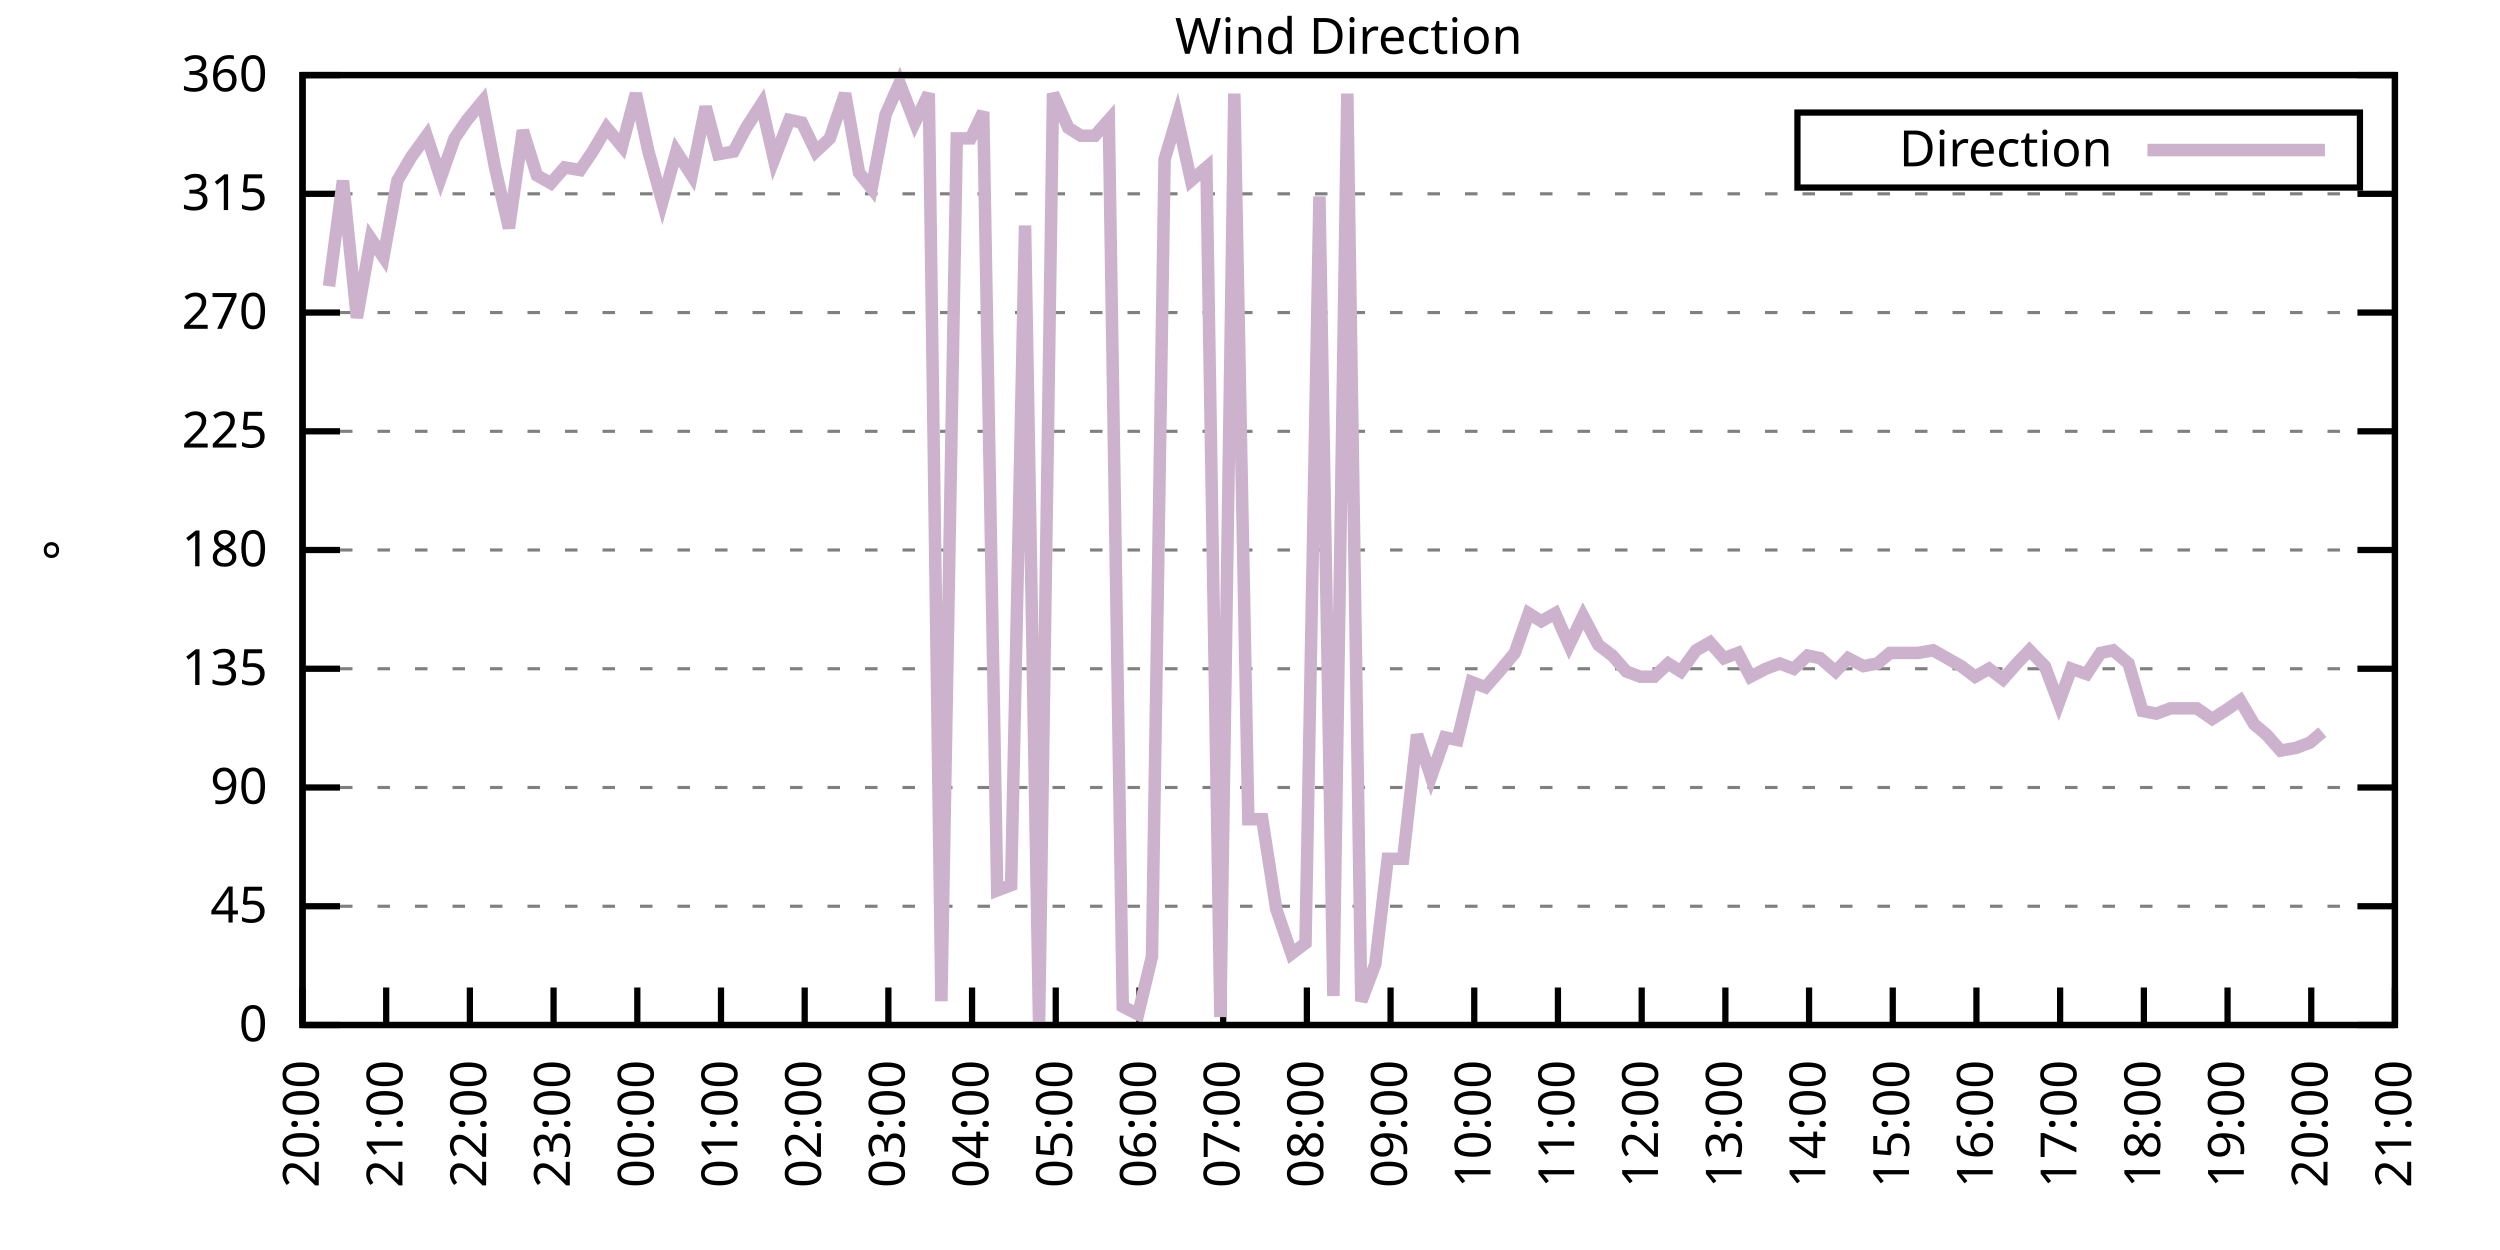
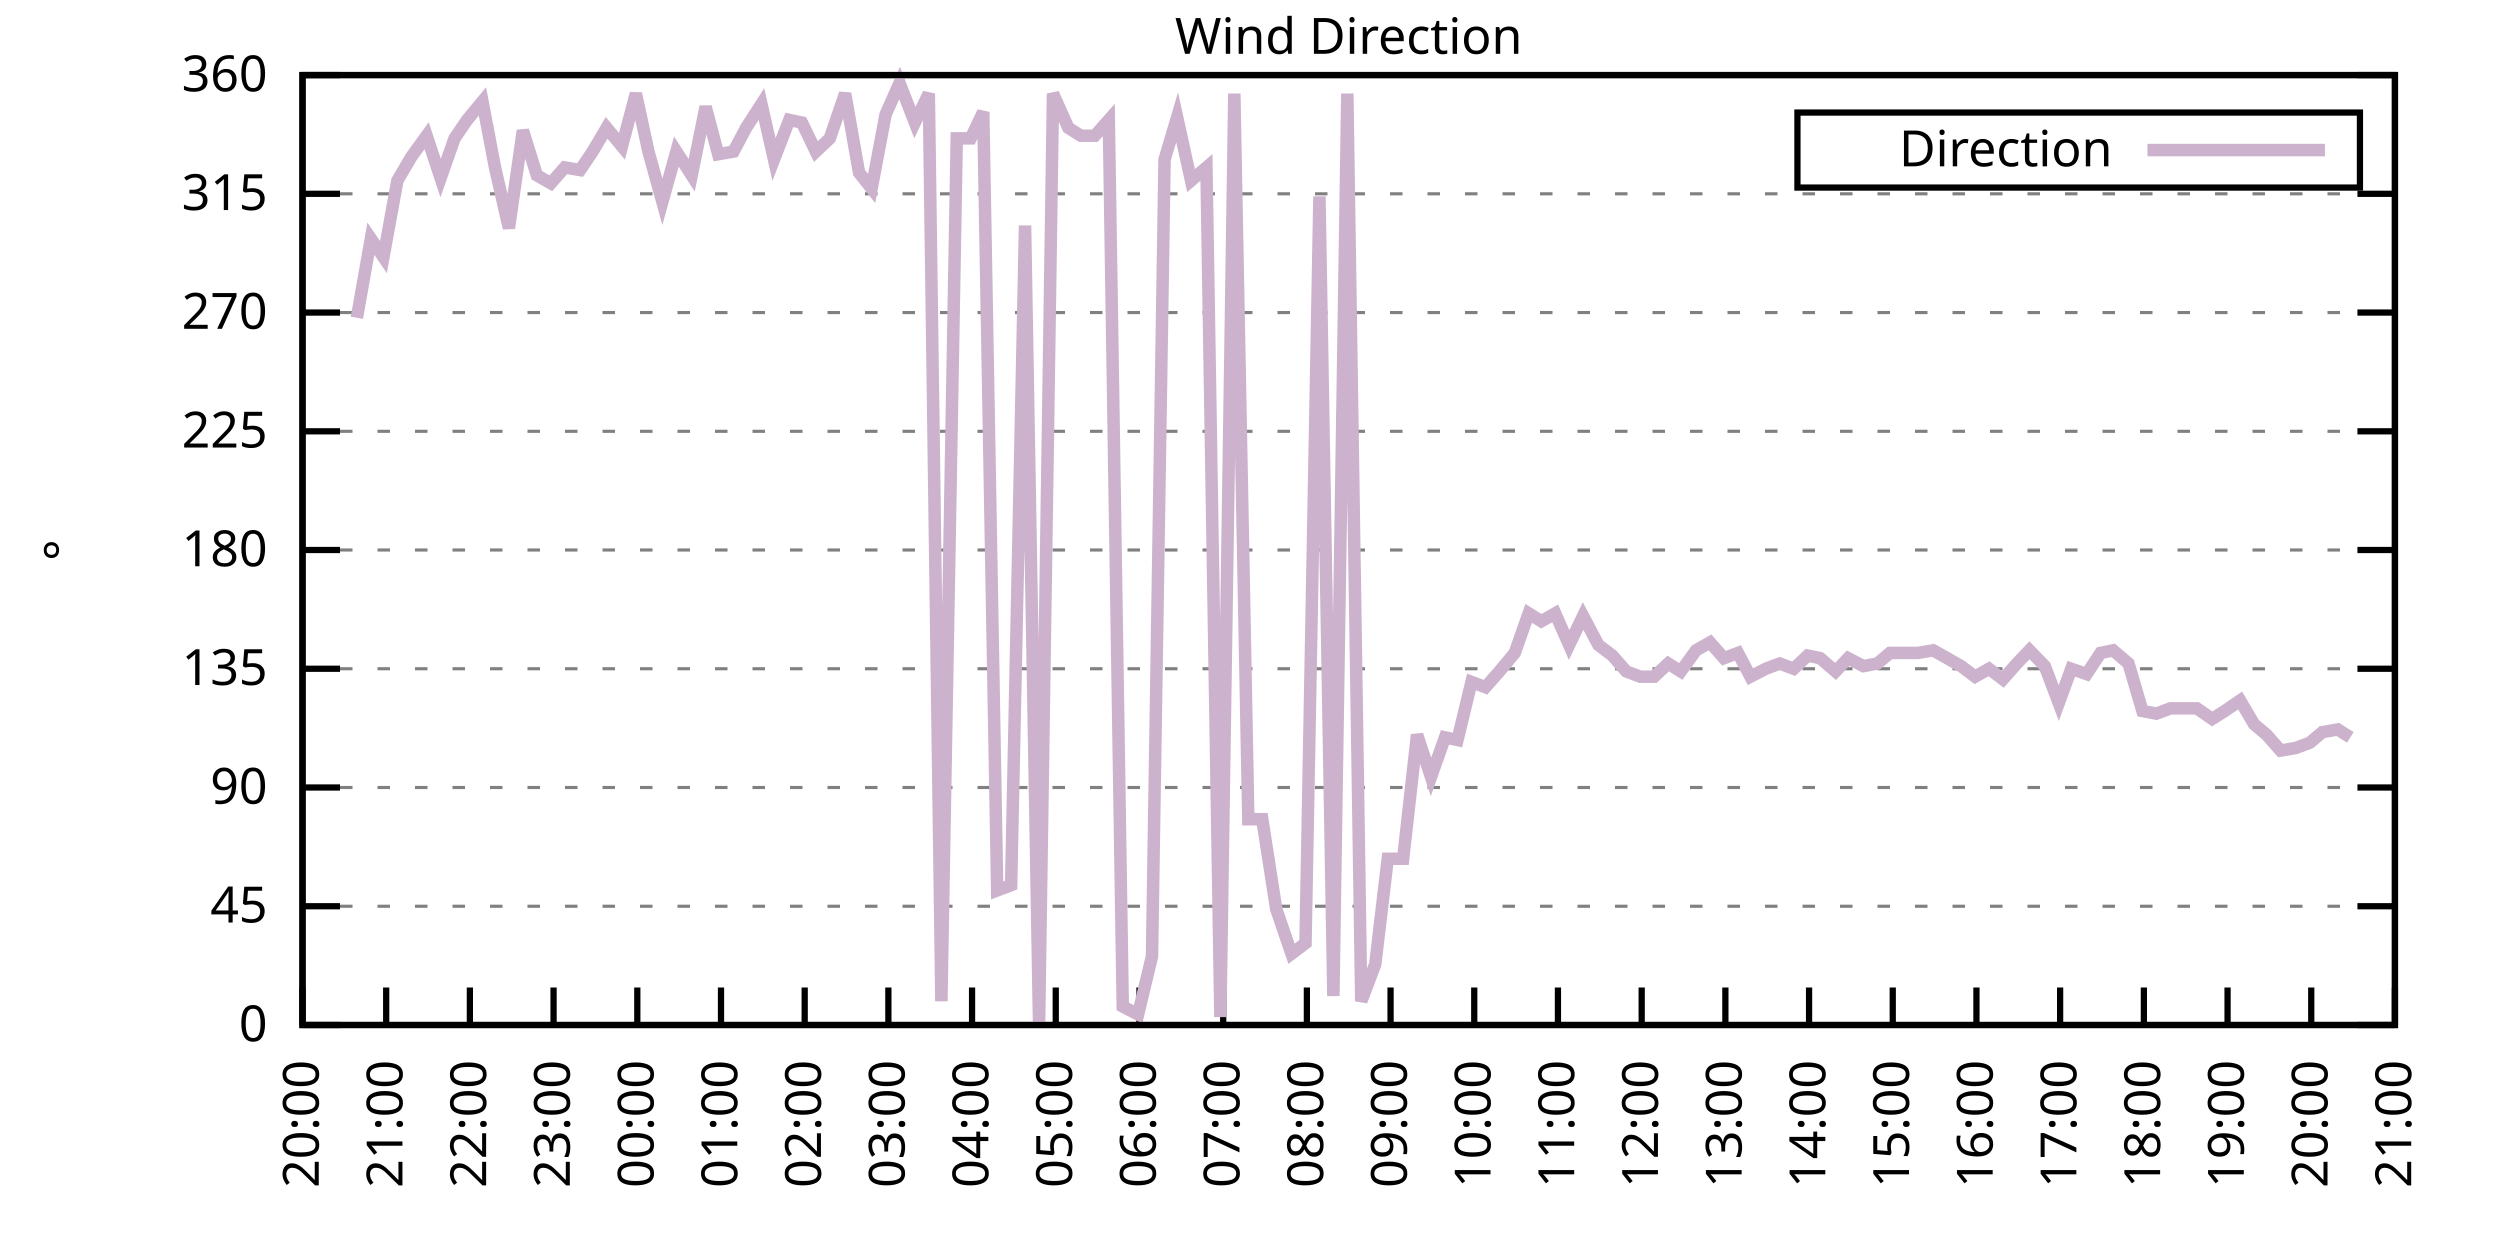
<svg xmlns="http://www.w3.org/2000/svg" xmlns:xlink="http://www.w3.org/1999/xlink" width="400" height="200" viewBox="0 0 400 200">
  <g id="gnuplot_canvas">
    <rect x="0" y="0" width="400" height="200" fill="none" />
    <defs>
      <circle id="gpDot" r="0.5" stroke-width="0.5" stroke="currentColor" />
      <path id="gpPt0" stroke-width="0.333" stroke="currentColor" d="M-1,0 h2 M0,-1 v2" />
      <path id="gpPt1" stroke-width="0.333" stroke="currentColor" d="M-1,-1 L1,1 M1,-1 L-1,1" />
      <path id="gpPt2" stroke-width="0.333" stroke="currentColor" d="M-1,0 L1,0 M0,-1 L0,1 M-1,-1 L1,1 M-1,1 L1,-1" />
      <rect id="gpPt3" stroke-width="0.333" stroke="currentColor" x="-1" y="-1" width="2" height="2" />
      <rect id="gpPt4" stroke-width="0.333" stroke="currentColor" fill="currentColor" x="-1" y="-1" width="2" height="2" />
      <circle id="gpPt5" stroke-width="0.333" stroke="currentColor" cx="0" cy="0" r="1" />
      <use xlink:href="#gpPt5" id="gpPt6" fill="currentColor" stroke="none" />
      <path id="gpPt7" stroke-width="0.333" stroke="currentColor" d="M0,-1.33 L-1.33,0.67 L1.33,0.67 z" />
      <use xlink:href="#gpPt7" id="gpPt8" fill="currentColor" stroke="none" />
      <use xlink:href="#gpPt7" id="gpPt9" stroke="currentColor" transform="rotate(180)" />
      <use xlink:href="#gpPt9" id="gpPt10" fill="currentColor" stroke="none" />
      <use xlink:href="#gpPt3" id="gpPt11" stroke="currentColor" transform="rotate(45)" />
      <use xlink:href="#gpPt11" id="gpPt12" fill="currentColor" stroke="none" />
      <path id="gpPt13" stroke-width="0.333" stroke="currentColor" d="M0,1.330 L1.265,0.411 L0.782,-1.067 L-0.782,-1.076 L-1.265,0.411 z" />
      <use xlink:href="#gpPt13" id="gpPt14" fill="currentColor" stroke="none" />
      <filter id="textbox" filterUnits="objectBoundingBox" x="0" y="0" height="1" width="1">
        <feFlood flood-color="white" flood-opacity="1" result="bgnd" />
        <feComposite in="SourceGraphic" in2="bgnd" operator="atop" />
      </filter>
      <filter id="greybox" filterUnits="objectBoundingBox" x="0" y="0" height="1" width="1">
        <feFlood flood-color="lightgrey" flood-opacity="1" result="grey" />
        <feComposite in="SourceGraphic" in2="grey" operator="atop" />
      </filter>
    </defs>
    <g fill="none" color="white" stroke="currentColor" stroke-width="1.00" stroke-linecap="butt" stroke-linejoin="miter">
</g>
    <g fill="none" color="black" stroke="currentColor" stroke-width="1.00" stroke-linecap="butt" stroke-linejoin="miter">
      <g stroke="none" shape-rendering="crispEdges">
        <polygon fill="rgb(255, 255, 255)" points="48.40,164.00 383.18,164.00 383.18,12.02 48.40,12.02 " />
      </g>
    </g>
    <g fill="none" color="black" stroke="currentColor" stroke-width="1.00" stroke-linecap="butt" stroke-linejoin="miter">
</g>
    <g fill="none" color="black" stroke="black" stroke-width="0.50" stroke-linecap="butt" stroke-linejoin="miter">
</g>
    <g fill="none" color="gray" stroke="currentColor" stroke-width="0.50" stroke-linecap="butt" stroke-linejoin="miter">
      <path stroke="gray" stroke-dasharray="2,4" class="gridline" d="M48.40,164.00 L383.19,164.00  " />
    </g>
    <g fill="none" color="gray" stroke="gray" stroke-width="1.00" stroke-linecap="butt" stroke-linejoin="miter">
</g>
    <g fill="none" color="black" stroke="currentColor" stroke-width="1.00" stroke-linecap="butt" stroke-linejoin="miter">
      <path stroke="black" d="M48.40,164.00 L54.40,164.00 M383.19,164.00 L377.19,164.00  " />
      <g transform="translate(42.80,166.60)" stroke="none" fill="black" font-family="Sans" font-size="8.00" text-anchor="end">
        <text>
          <tspan font-family="Sans"> 0</tspan>
        </text>
      </g>
    </g>
    <g fill="none" color="black" stroke="currentColor" stroke-width="1.00" stroke-linecap="butt" stroke-linejoin="miter">
</g>
    <g fill="none" color="black" stroke="black" stroke-width="0.50" stroke-linecap="butt" stroke-linejoin="miter">
</g>
    <g fill="none" color="gray" stroke="currentColor" stroke-width="0.50" stroke-linecap="butt" stroke-linejoin="miter">
      <path stroke="gray" stroke-dasharray="2,4" class="gridline" d="M48.40,145.00 L383.19,145.00  " />
    </g>
    <g fill="none" color="gray" stroke="gray" stroke-width="1.00" stroke-linecap="butt" stroke-linejoin="miter">
</g>
    <g fill="none" color="black" stroke="currentColor" stroke-width="1.00" stroke-linecap="butt" stroke-linejoin="miter">
      <path stroke="black" d="M48.40,145.00 L54.40,145.00 M383.19,145.00 L377.19,145.00  " />
      <g transform="translate(42.80,147.60)" stroke="none" fill="black" font-family="Sans" font-size="8.00" text-anchor="end">
        <text>
          <tspan font-family="Sans"> 45</tspan>
        </text>
      </g>
    </g>
    <g fill="none" color="black" stroke="currentColor" stroke-width="1.00" stroke-linecap="butt" stroke-linejoin="miter">
</g>
    <g fill="none" color="black" stroke="black" stroke-width="0.50" stroke-linecap="butt" stroke-linejoin="miter">
</g>
    <g fill="none" color="gray" stroke="currentColor" stroke-width="0.50" stroke-linecap="butt" stroke-linejoin="miter">
      <path stroke="gray" stroke-dasharray="2,4" class="gridline" d="M48.40,126.00 L383.19,126.00  " />
    </g>
    <g fill="none" color="gray" stroke="gray" stroke-width="1.00" stroke-linecap="butt" stroke-linejoin="miter">
</g>
    <g fill="none" color="black" stroke="currentColor" stroke-width="1.00" stroke-linecap="butt" stroke-linejoin="miter">
      <path stroke="black" d="M48.40,126.00 L54.40,126.00 M383.19,126.00 L377.19,126.00  " />
      <g transform="translate(42.80,128.60)" stroke="none" fill="black" font-family="Sans" font-size="8.00" text-anchor="end">
        <text>
          <tspan font-family="Sans"> 90</tspan>
        </text>
      </g>
    </g>
    <g fill="none" color="black" stroke="currentColor" stroke-width="1.00" stroke-linecap="butt" stroke-linejoin="miter">
</g>
    <g fill="none" color="black" stroke="black" stroke-width="0.50" stroke-linecap="butt" stroke-linejoin="miter">
</g>
    <g fill="none" color="gray" stroke="currentColor" stroke-width="0.50" stroke-linecap="butt" stroke-linejoin="miter">
      <path stroke="gray" stroke-dasharray="2,4" class="gridline" d="M48.40,107.00 L383.19,107.00  " />
    </g>
    <g fill="none" color="gray" stroke="gray" stroke-width="1.00" stroke-linecap="butt" stroke-linejoin="miter">
</g>
    <g fill="none" color="black" stroke="currentColor" stroke-width="1.00" stroke-linecap="butt" stroke-linejoin="miter">
      <path stroke="black" d="M48.40,107.00 L54.40,107.00 M383.19,107.00 L377.19,107.00  " />
      <g transform="translate(42.80,109.60)" stroke="none" fill="black" font-family="Sans" font-size="8.00" text-anchor="end">
        <text>
          <tspan font-family="Sans"> 135</tspan>
        </text>
      </g>
    </g>
    <g fill="none" color="black" stroke="currentColor" stroke-width="1.00" stroke-linecap="butt" stroke-linejoin="miter">
</g>
    <g fill="none" color="black" stroke="black" stroke-width="0.50" stroke-linecap="butt" stroke-linejoin="miter">
</g>
    <g fill="none" color="gray" stroke="currentColor" stroke-width="0.50" stroke-linecap="butt" stroke-linejoin="miter">
      <path stroke="gray" stroke-dasharray="2,4" class="gridline" d="M48.40,88.00 L383.19,88.00  " />
    </g>
    <g fill="none" color="gray" stroke="gray" stroke-width="1.00" stroke-linecap="butt" stroke-linejoin="miter">
</g>
    <g fill="none" color="black" stroke="currentColor" stroke-width="1.00" stroke-linecap="butt" stroke-linejoin="miter">
      <path stroke="black" d="M48.40,88.00 L54.40,88.00 M383.19,88.00 L377.19,88.00  " />
      <g transform="translate(42.80,90.60)" stroke="none" fill="black" font-family="Sans" font-size="8.00" text-anchor="end">
        <text>
          <tspan font-family="Sans"> 180</tspan>
        </text>
      </g>
    </g>
    <g fill="none" color="black" stroke="currentColor" stroke-width="1.00" stroke-linecap="butt" stroke-linejoin="miter">
</g>
    <g fill="none" color="black" stroke="black" stroke-width="0.50" stroke-linecap="butt" stroke-linejoin="miter">
</g>
    <g fill="none" color="gray" stroke="currentColor" stroke-width="0.50" stroke-linecap="butt" stroke-linejoin="miter">
      <path stroke="gray" stroke-dasharray="2,4" class="gridline" d="M48.40,69.01 L383.19,69.01  " />
    </g>
    <g fill="none" color="gray" stroke="gray" stroke-width="1.00" stroke-linecap="butt" stroke-linejoin="miter">
</g>
    <g fill="none" color="black" stroke="currentColor" stroke-width="1.00" stroke-linecap="butt" stroke-linejoin="miter">
      <path stroke="black" d="M48.40,69.01 L54.40,69.01 M383.19,69.01 L377.19,69.01  " />
      <g transform="translate(42.80,71.61)" stroke="none" fill="black" font-family="Sans" font-size="8.00" text-anchor="end">
        <text>
          <tspan font-family="Sans"> 225</tspan>
        </text>
      </g>
    </g>
    <g fill="none" color="black" stroke="currentColor" stroke-width="1.00" stroke-linecap="butt" stroke-linejoin="miter">
</g>
    <g fill="none" color="black" stroke="black" stroke-width="0.50" stroke-linecap="butt" stroke-linejoin="miter">
</g>
    <g fill="none" color="gray" stroke="currentColor" stroke-width="0.50" stroke-linecap="butt" stroke-linejoin="miter">
      <path stroke="gray" stroke-dasharray="2,4" class="gridline" d="M48.40,50.01 L383.19,50.01  " />
    </g>
    <g fill="none" color="gray" stroke="gray" stroke-width="1.00" stroke-linecap="butt" stroke-linejoin="miter">
</g>
    <g fill="none" color="black" stroke="currentColor" stroke-width="1.00" stroke-linecap="butt" stroke-linejoin="miter">
      <path stroke="black" d="M48.40,50.01 L54.40,50.01 M383.19,50.01 L377.19,50.01  " />
      <g transform="translate(42.80,52.61)" stroke="none" fill="black" font-family="Sans" font-size="8.00" text-anchor="end">
        <text>
          <tspan font-family="Sans"> 270</tspan>
        </text>
      </g>
    </g>
    <g fill="none" color="black" stroke="currentColor" stroke-width="1.00" stroke-linecap="butt" stroke-linejoin="miter">
</g>
    <g fill="none" color="black" stroke="black" stroke-width="0.50" stroke-linecap="butt" stroke-linejoin="miter">
</g>
    <g fill="none" color="gray" stroke="currentColor" stroke-width="0.50" stroke-linecap="butt" stroke-linejoin="miter">
      <path stroke="gray" stroke-dasharray="2,4" class="gridline" d="M48.40,31.01 L383.19,31.01  " />
    </g>
    <g fill="none" color="gray" stroke="gray" stroke-width="1.00" stroke-linecap="butt" stroke-linejoin="miter">
</g>
    <g fill="none" color="black" stroke="currentColor" stroke-width="1.00" stroke-linecap="butt" stroke-linejoin="miter">
      <path stroke="black" d="M48.40,31.01 L54.40,31.01 M383.19,31.01 L377.19,31.01  " />
      <g transform="translate(42.80,33.61)" stroke="none" fill="black" font-family="Sans" font-size="8.00" text-anchor="end">
        <text>
          <tspan font-family="Sans"> 315</tspan>
        </text>
      </g>
    </g>
    <g fill="none" color="black" stroke="currentColor" stroke-width="1.00" stroke-linecap="butt" stroke-linejoin="miter">
</g>
    <g fill="none" color="black" stroke="black" stroke-width="0.50" stroke-linecap="butt" stroke-linejoin="miter">
</g>
    <g fill="none" color="gray" stroke="currentColor" stroke-width="0.50" stroke-linecap="butt" stroke-linejoin="miter">
      <path stroke="gray" stroke-dasharray="2,4" class="gridline" d="M48.40,12.01 L383.19,12.01  " />
    </g>
    <g fill="none" color="gray" stroke="gray" stroke-width="1.00" stroke-linecap="butt" stroke-linejoin="miter">
</g>
    <g fill="none" color="black" stroke="currentColor" stroke-width="1.00" stroke-linecap="butt" stroke-linejoin="miter">
      <path stroke="black" d="M48.40,12.01 L54.40,12.01 M383.19,12.01 L377.19,12.01  " />
      <g transform="translate(42.80,14.61)" stroke="none" fill="black" font-family="Sans" font-size="8.00" text-anchor="end">
        <text>
          <tspan font-family="Sans"> 360</tspan>
        </text>
      </g>
    </g>
    <g fill="none" color="black" stroke="currentColor" stroke-width="1.00" stroke-linecap="butt" stroke-linejoin="miter">
      <path stroke="black" d="M48.40,164.00 L48.40,158.00  " />
      <g transform="translate(51.00,169.60) rotate(270.00)" stroke="none" fill="black" font-family="Sans" font-size="8.00" text-anchor="end">
        <text>
          <tspan font-family="Sans">20:00</tspan>
        </text>
      </g>
    </g>
    <g fill="none" color="black" stroke="currentColor" stroke-width="1.00" stroke-linecap="butt" stroke-linejoin="miter">
      <path stroke="black" d="M61.79,164.00 L61.79,158.00  " />
      <g transform="translate(64.39,169.60) rotate(270.00)" stroke="none" fill="black" font-family="Sans" font-size="8.00" text-anchor="end">
        <text>
          <tspan font-family="Sans">21:00</tspan>
        </text>
      </g>
    </g>
    <g fill="none" color="black" stroke="currentColor" stroke-width="1.00" stroke-linecap="butt" stroke-linejoin="miter">
      <path stroke="black" d="M75.18,164.00 L75.18,158.00  " />
      <g transform="translate(77.78,169.60) rotate(270.00)" stroke="none" fill="black" font-family="Sans" font-size="8.00" text-anchor="end">
        <text>
          <tspan font-family="Sans">22:00</tspan>
        </text>
      </g>
    </g>
    <g fill="none" color="black" stroke="currentColor" stroke-width="1.00" stroke-linecap="butt" stroke-linejoin="miter">
      <path stroke="black" d="M88.57,164.00 L88.57,158.00  " />
      <g transform="translate(91.17,169.60) rotate(270.00)" stroke="none" fill="black" font-family="Sans" font-size="8.00" text-anchor="end">
        <text>
          <tspan font-family="Sans">23:00</tspan>
        </text>
      </g>
    </g>
    <g fill="none" color="black" stroke="currentColor" stroke-width="1.00" stroke-linecap="butt" stroke-linejoin="miter">
      <path stroke="black" d="M101.97,164.00 L101.97,158.00  " />
      <g transform="translate(104.57,169.60) rotate(270.00)" stroke="none" fill="black" font-family="Sans" font-size="8.00" text-anchor="end">
        <text>
          <tspan font-family="Sans">00:00</tspan>
        </text>
      </g>
    </g>
    <g fill="none" color="black" stroke="currentColor" stroke-width="1.00" stroke-linecap="butt" stroke-linejoin="miter">
      <path stroke="black" d="M115.36,164.00 L115.36,158.00  " />
      <g transform="translate(117.96,169.60) rotate(270.00)" stroke="none" fill="black" font-family="Sans" font-size="8.00" text-anchor="end">
        <text>
          <tspan font-family="Sans">01:00</tspan>
        </text>
      </g>
    </g>
    <g fill="none" color="black" stroke="currentColor" stroke-width="1.00" stroke-linecap="butt" stroke-linejoin="miter">
      <path stroke="black" d="M128.75,164.00 L128.75,158.00  " />
      <g transform="translate(131.35,169.60) rotate(270.00)" stroke="none" fill="black" font-family="Sans" font-size="8.00" text-anchor="end">
        <text>
          <tspan font-family="Sans">02:00</tspan>
        </text>
      </g>
    </g>
    <g fill="none" color="black" stroke="currentColor" stroke-width="1.00" stroke-linecap="butt" stroke-linejoin="miter">
      <path stroke="black" d="M142.14,164.00 L142.14,158.00  " />
      <g transform="translate(144.74,169.60) rotate(270.00)" stroke="none" fill="black" font-family="Sans" font-size="8.00" text-anchor="end">
        <text>
          <tspan font-family="Sans">03:00</tspan>
        </text>
      </g>
    </g>
    <g fill="none" color="black" stroke="currentColor" stroke-width="1.00" stroke-linecap="butt" stroke-linejoin="miter">
      <path stroke="black" d="M155.53,164.00 L155.53,158.00  " />
      <g transform="translate(158.13,169.60) rotate(270.00)" stroke="none" fill="black" font-family="Sans" font-size="8.00" text-anchor="end">
        <text>
          <tspan font-family="Sans">04:00</tspan>
        </text>
      </g>
    </g>
    <g fill="none" color="black" stroke="currentColor" stroke-width="1.00" stroke-linecap="butt" stroke-linejoin="miter">
      <path stroke="black" d="M168.92,164.00 L168.92,158.00  " />
      <g transform="translate(171.52,169.60) rotate(270.00)" stroke="none" fill="black" font-family="Sans" font-size="8.00" text-anchor="end">
        <text>
          <tspan font-family="Sans">05:00</tspan>
        </text>
      </g>
    </g>
    <g fill="none" color="black" stroke="currentColor" stroke-width="1.00" stroke-linecap="butt" stroke-linejoin="miter">
      <path stroke="black" d="M182.32,164.00 L182.32,158.00  " />
      <g transform="translate(184.92,169.60) rotate(270.00)" stroke="none" fill="black" font-family="Sans" font-size="8.00" text-anchor="end">
        <text>
          <tspan font-family="Sans">06:00</tspan>
        </text>
      </g>
    </g>
    <g fill="none" color="black" stroke="currentColor" stroke-width="1.00" stroke-linecap="butt" stroke-linejoin="miter">
      <path stroke="black" d="M195.71,164.00 L195.71,158.00  " />
      <g transform="translate(198.31,169.60) rotate(270.00)" stroke="none" fill="black" font-family="Sans" font-size="8.00" text-anchor="end">
        <text>
          <tspan font-family="Sans">07:00</tspan>
        </text>
      </g>
    </g>
    <g fill="none" color="black" stroke="currentColor" stroke-width="1.00" stroke-linecap="butt" stroke-linejoin="miter">
      <path stroke="black" d="M209.10,164.00 L209.10,158.00  " />
      <g transform="translate(211.70,169.60) rotate(270.00)" stroke="none" fill="black" font-family="Sans" font-size="8.00" text-anchor="end">
        <text>
          <tspan font-family="Sans">08:00</tspan>
        </text>
      </g>
    </g>
    <g fill="none" color="black" stroke="currentColor" stroke-width="1.00" stroke-linecap="butt" stroke-linejoin="miter">
      <path stroke="black" d="M222.49,164.00 L222.49,158.00  " />
      <g transform="translate(225.09,169.60) rotate(270.00)" stroke="none" fill="black" font-family="Sans" font-size="8.00" text-anchor="end">
        <text>
          <tspan font-family="Sans">09:00</tspan>
        </text>
      </g>
    </g>
    <g fill="none" color="black" stroke="currentColor" stroke-width="1.00" stroke-linecap="butt" stroke-linejoin="miter">
      <path stroke="black" d="M235.88,164.00 L235.88,158.00  " />
      <g transform="translate(238.48,169.60) rotate(270.00)" stroke="none" fill="black" font-family="Sans" font-size="8.00" text-anchor="end">
        <text>
          <tspan font-family="Sans">10:00</tspan>
        </text>
      </g>
    </g>
    <g fill="none" color="black" stroke="currentColor" stroke-width="1.00" stroke-linecap="butt" stroke-linejoin="miter">
      <path stroke="black" d="M249.27,164.00 L249.27,158.00  " />
      <g transform="translate(251.87,169.60) rotate(270.00)" stroke="none" fill="black" font-family="Sans" font-size="8.00" text-anchor="end">
        <text>
          <tspan font-family="Sans">11:00</tspan>
        </text>
      </g>
    </g>
    <g fill="none" color="black" stroke="currentColor" stroke-width="1.00" stroke-linecap="butt" stroke-linejoin="miter">
      <path stroke="black" d="M262.67,164.00 L262.67,158.00  " />
      <g transform="translate(265.27,169.60) rotate(270.00)" stroke="none" fill="black" font-family="Sans" font-size="8.00" text-anchor="end">
        <text>
          <tspan font-family="Sans">12:00</tspan>
        </text>
      </g>
    </g>
    <g fill="none" color="black" stroke="currentColor" stroke-width="1.00" stroke-linecap="butt" stroke-linejoin="miter">
      <path stroke="black" d="M276.06,164.00 L276.06,158.00  " />
      <g transform="translate(278.66,169.60) rotate(270.00)" stroke="none" fill="black" font-family="Sans" font-size="8.00" text-anchor="end">
        <text>
          <tspan font-family="Sans">13:00</tspan>
        </text>
      </g>
    </g>
    <g fill="none" color="black" stroke="currentColor" stroke-width="1.00" stroke-linecap="butt" stroke-linejoin="miter">
      <path stroke="black" d="M289.45,164.00 L289.45,158.00  " />
      <g transform="translate(292.05,169.60) rotate(270.00)" stroke="none" fill="black" font-family="Sans" font-size="8.00" text-anchor="end">
        <text>
          <tspan font-family="Sans">14:00</tspan>
        </text>
      </g>
    </g>
    <g fill="none" color="black" stroke="currentColor" stroke-width="1.00" stroke-linecap="butt" stroke-linejoin="miter">
      <path stroke="black" d="M302.84,164.00 L302.84,158.00  " />
      <g transform="translate(305.44,169.60) rotate(270.00)" stroke="none" fill="black" font-family="Sans" font-size="8.00" text-anchor="end">
        <text>
          <tspan font-family="Sans">15:00</tspan>
        </text>
      </g>
    </g>
    <g fill="none" color="black" stroke="currentColor" stroke-width="1.00" stroke-linecap="butt" stroke-linejoin="miter">
      <path stroke="black" d="M316.23,164.00 L316.23,158.00  " />
      <g transform="translate(318.83,169.60) rotate(270.00)" stroke="none" fill="black" font-family="Sans" font-size="8.00" text-anchor="end">
        <text>
          <tspan font-family="Sans">16:00</tspan>
        </text>
      </g>
    </g>
    <g fill="none" color="black" stroke="currentColor" stroke-width="1.00" stroke-linecap="butt" stroke-linejoin="miter">
      <path stroke="black" d="M329.62,164.00 L329.62,158.00  " />
      <g transform="translate(332.22,169.60) rotate(270.00)" stroke="none" fill="black" font-family="Sans" font-size="8.00" text-anchor="end">
        <text>
          <tspan font-family="Sans">17:00</tspan>
        </text>
      </g>
    </g>
    <g fill="none" color="black" stroke="currentColor" stroke-width="1.00" stroke-linecap="butt" stroke-linejoin="miter">
      <path stroke="black" d="M343.02,164.00 L343.02,158.00  " />
      <g transform="translate(345.62,169.60) rotate(270.00)" stroke="none" fill="black" font-family="Sans" font-size="8.00" text-anchor="end">
        <text>
          <tspan font-family="Sans">18:00</tspan>
        </text>
      </g>
    </g>
    <g fill="none" color="black" stroke="currentColor" stroke-width="1.00" stroke-linecap="butt" stroke-linejoin="miter">
      <path stroke="black" d="M356.41,164.00 L356.41,158.00  " />
      <g transform="translate(359.01,169.60) rotate(270.00)" stroke="none" fill="black" font-family="Sans" font-size="8.00" text-anchor="end">
        <text>
          <tspan font-family="Sans">19:00</tspan>
        </text>
      </g>
    </g>
    <g fill="none" color="black" stroke="currentColor" stroke-width="1.00" stroke-linecap="butt" stroke-linejoin="miter">
      <path stroke="black" d="M369.80,164.00 L369.80,158.00  " />
      <g transform="translate(372.40,169.60) rotate(270.00)" stroke="none" fill="black" font-family="Sans" font-size="8.00" text-anchor="end">
        <text>
          <tspan font-family="Sans">20:00</tspan>
        </text>
      </g>
    </g>
    <g fill="none" color="black" stroke="currentColor" stroke-width="1.00" stroke-linecap="butt" stroke-linejoin="miter">
      <path stroke="black" d="M383.19,164.00 L383.19,158.00  " />
      <g transform="translate(385.79,169.60) rotate(270.00)" stroke="none" fill="black" font-family="Sans" font-size="8.00" text-anchor="end">
        <text>
          <tspan font-family="Sans">21:00</tspan>
        </text>
      </g>
    </g>
    <g fill="none" color="black" stroke="currentColor" stroke-width="1.00" stroke-linecap="butt" stroke-linejoin="miter">
</g>
    <g fill="none" color="black" stroke="currentColor" stroke-width="1.00" stroke-linecap="butt" stroke-linejoin="miter">
      <path stroke="black" d="M48.40,12.01 L48.40,164.00 L383.19,164.00 L383.19,12.01 L48.40,12.01 Z  " />
    </g>
    <g fill="none" color="black" stroke="currentColor" stroke-width="1.00" stroke-linecap="butt" stroke-linejoin="miter">
</g>
    <g fill="none" color="black" stroke="currentColor" stroke-width="1.00" stroke-linecap="butt" stroke-linejoin="miter">
      <path stroke="black" d="M287.59,30.01 L287.59,18.01 L377.59,18.01 L377.59,30.01 L287.59,30.01 Z  " />
    </g>
    <g id="Wind_direction_plot_1">
      <g fill="none" color="white" stroke="black" stroke-width="2.00" stroke-linecap="butt" stroke-linejoin="miter">
</g>
      <g fill="none" color="black" stroke="currentColor" stroke-width="2.00" stroke-linecap="butt" stroke-linejoin="miter">
        <g transform="translate(337.99,26.61)" stroke="none" fill="black" font-family="Sans" font-size="8.00" text-anchor="end">
          <text>
            <tspan font-family="Sans">Direction</tspan>
          </text>
        </g>
      </g>
      <g fill="none" color="black" stroke="currentColor" stroke-width="2.00" stroke-linecap="butt" stroke-linejoin="miter">
-         <path stroke="rgb(204, 178, 204)" d="M343.59,24.01 L371.99,24.01 M52.64,45.79 L54.87,28.90 L57.10,50.85 L59.34,38.19 L61.35,41.14 L63.58,28.90   L65.81,25.10 L68.26,21.72 L70.50,28.48 L72.73,22.14 L74.74,19.19 L77.19,16.23 L79.20,26.79 L81.43,36.50   L83.66,20.88 L85.90,28.05 L88.13,29.32 L90.36,26.79 L92.82,27.21 L94.82,24.25 L97.06,20.45 L99.51,23.41   L101.74,14.97 L103.75,24.25 L105.98,32.28 L108.22,24.25 L110.67,28.05 L112.90,17.08 L114.91,24.68 L117.37,24.25   L119.38,20.45 L121.83,16.65 L123.84,25.52 L126.29,19.19 L128.30,19.61 L130.54,24.25 L132.77,22.14 L135.22,14.97   L137.45,27.63 L139.46,30.16 L141.69,18.34 L143.93,13.28 L146.38,19.61 L148.61,14.97 L150.62,160.20 L153.08,22.14   L155.31,22.14 L157.32,17.92 L159.55,142.47 L161.78,141.62 L164.01,36.08 L166.25,164.00 L168.48,14.97 L170.93,20.45   L172.94,21.72 L175.17,21.72 L177.41,19.19 L179.64,161.04 L182.09,162.31 L184.32,153.02 L186.33,25.52 L188.34,18.77   L190.57,28.90 L193.03,26.79 L195.26,162.73 L197.49,14.97 L199.73,131.07 L201.96,131.07 L204.19,145.42 L206.64,152.60   L208.88,150.91 L211.11,31.43 L213.34,159.36 L215.57,14.97 L217.80,160.20 L220.04,154.29 L222.04,137.40 L224.50,137.40   L226.73,117.56 L228.96,124.31 L231.20,117.98 L233.20,118.40 L235.44,109.11 L237.67,109.96 L239.90,107.43 L242.36,104.47   L244.59,98.14 L246.60,99.40 L248.83,98.14 L251.06,103.20 L253.29,98.56 L255.75,103.20 L257.98,104.89 L260.21,107.43   L262.44,108.27 L264.67,108.27 L266.91,106.16 L268.92,107.43 L271.37,104.05 L273.60,102.78 L275.83,105.31 L278.07,104.47   L280.07,108.27 L282.53,107.00 L284.76,106.16 L286.99,107.00 L289.23,104.89 L291.23,105.31 L293.69,107.43 L295.70,105.31   L298.15,106.58 L300.39,106.16 L302.39,104.47 L304.85,104.47 L306.86,104.47 L309.31,104.05 L311.54,105.31 L313.78,106.58   L316.01,108.27 L318.24,107.00 L320.47,108.69 L322.70,106.16 L324.71,104.05 L327.17,106.58 L329.40,112.49 L331.41,107.00   L333.86,107.85 L336.10,104.47 L338.10,104.05 L340.56,106.16 L342.79,113.76 L345.02,114.18 L347.26,113.34 L349.49,113.34   L351.50,113.34 L353.95,115.03 L355.96,113.76 L358.42,112.07 L360.65,115.87 L362.66,117.56 L364.89,120.09 L367.34,119.67   L369.58,118.83 L371.58,117.14  " />
+         <path stroke="rgb(204, 178, 204)" d="M343.59,24.01 L371.99,24.01 M57.10,50.85 L59.34,38.19 L61.35,41.14 L63.58,28.90 L65.81,25.10 L68.26,21.72   L70.50,28.48 L72.73,22.14 L74.74,19.19 L77.19,16.23 L79.20,26.79 L81.43,36.50 L83.66,20.88 L85.90,28.05   L88.13,29.32 L90.36,26.79 L92.82,27.21 L94.82,24.25 L97.06,20.45 L99.51,23.41 L101.74,14.97 L103.75,24.25   L105.98,32.28 L108.22,24.25 L110.67,28.05 L112.90,17.08 L114.91,24.68 L117.37,24.25 L119.38,20.45 L121.83,16.65   L123.84,25.52 L126.29,19.19 L128.30,19.61 L130.54,24.25 L132.77,22.14 L135.22,14.97 L137.45,27.63 L139.46,30.16   L141.69,18.34 L143.93,13.28 L146.38,19.61 L148.61,14.97 L150.62,160.20 L153.08,22.14 L155.31,22.14 L157.32,17.92   L159.55,142.47 L161.78,141.62 L164.01,36.08 L166.25,164.00 L168.48,14.97 L170.93,20.45 L172.94,21.72 L175.17,21.72   L177.41,19.19 L179.64,161.04 L182.09,162.31 L184.32,153.02 L186.33,25.52 L188.34,18.77 L190.57,28.90 L193.03,26.79   L195.26,162.73 L197.49,14.97 L199.73,131.07 L201.96,131.07 L204.19,145.42 L206.64,152.60 L208.88,150.91 L211.11,31.43   L213.34,159.36 L215.57,14.97 L217.80,160.20 L220.04,154.29 L222.04,137.40 L224.50,137.40 L226.73,117.56 L228.96,124.31   L231.20,117.98 L233.20,118.40 L235.44,109.11 L237.67,109.96 L239.90,107.43 L242.36,104.47 L244.59,98.14 L246.60,99.40   L248.83,98.14 L251.06,103.20 L253.29,98.56 L255.75,103.20 L257.98,104.89 L260.21,107.43 L262.44,108.27 L264.67,108.27   L266.91,106.16 L268.92,107.43 L271.37,104.05 L273.60,102.78 L275.83,105.31 L278.07,104.47 L280.07,108.27 L282.53,107.00   L284.76,106.16 L286.99,107.00 L289.23,104.89 L291.23,105.31 L293.69,107.43 L295.70,105.31 L298.15,106.58 L300.39,106.16   L302.39,104.47 L304.85,104.47 L306.86,104.47 L309.31,104.05 L311.54,105.31 L313.78,106.58 L316.01,108.27 L318.24,107.00   L320.47,108.69 L322.70,106.16 L324.71,104.05 L327.17,106.58 L329.40,112.49 L331.41,107.00 L333.86,107.85 L336.10,104.47   L338.10,104.05 L340.56,106.16 L342.79,113.76 L345.02,114.18 L347.26,113.34 L349.49,113.34 L351.50,113.34 L353.95,115.03   L355.96,113.76 L358.42,112.07 L360.65,115.87 L362.66,117.56 L364.89,120.09 L367.34,119.67 L369.58,118.83 L371.58,117.14   L374.04,116.71 L376.05,117.98  " />
      </g>
    </g>
    <g fill="none" color="black" stroke="currentColor" stroke-width="2.00" stroke-linecap="butt" stroke-linejoin="miter">
</g>
    <g fill="none" color="black" stroke="black" stroke-width="1.00" stroke-linecap="butt" stroke-linejoin="miter">
</g>
    <g fill="none" color="black" stroke="currentColor" stroke-width="1.00" stroke-linecap="butt" stroke-linejoin="miter">
      <path stroke="black" d="M48.40,12.01 L48.40,164.00 L383.19,164.00 L383.19,12.01 L48.40,12.01 Z  " />
      <g transform="translate(12.80,88.01) rotate(270.00)" stroke="none" fill="black" font-family="Sans" font-size="8.00" text-anchor="middle">
        <text>
          <tspan font-family="Sans">°</tspan>
        </text>
      </g>
    </g>
    <g fill="none" color="black" stroke="currentColor" stroke-width="1.00" stroke-linecap="butt" stroke-linejoin="miter">
</g>
    <g fill="none" color="black" stroke="currentColor" stroke-width="1.00" stroke-linecap="butt" stroke-linejoin="miter">
      <g transform="translate(215.79,8.61)" stroke="none" fill="black" font-family="Sans" font-size="8.00" text-anchor="middle">
        <text>
          <tspan font-family="Sans">Wind Direction</tspan>
        </text>
      </g>
    </g>
    <g fill="none" color="black" stroke="currentColor" stroke-width="1.00" stroke-linecap="butt" stroke-linejoin="miter">
</g>
  </g>
</svg>
